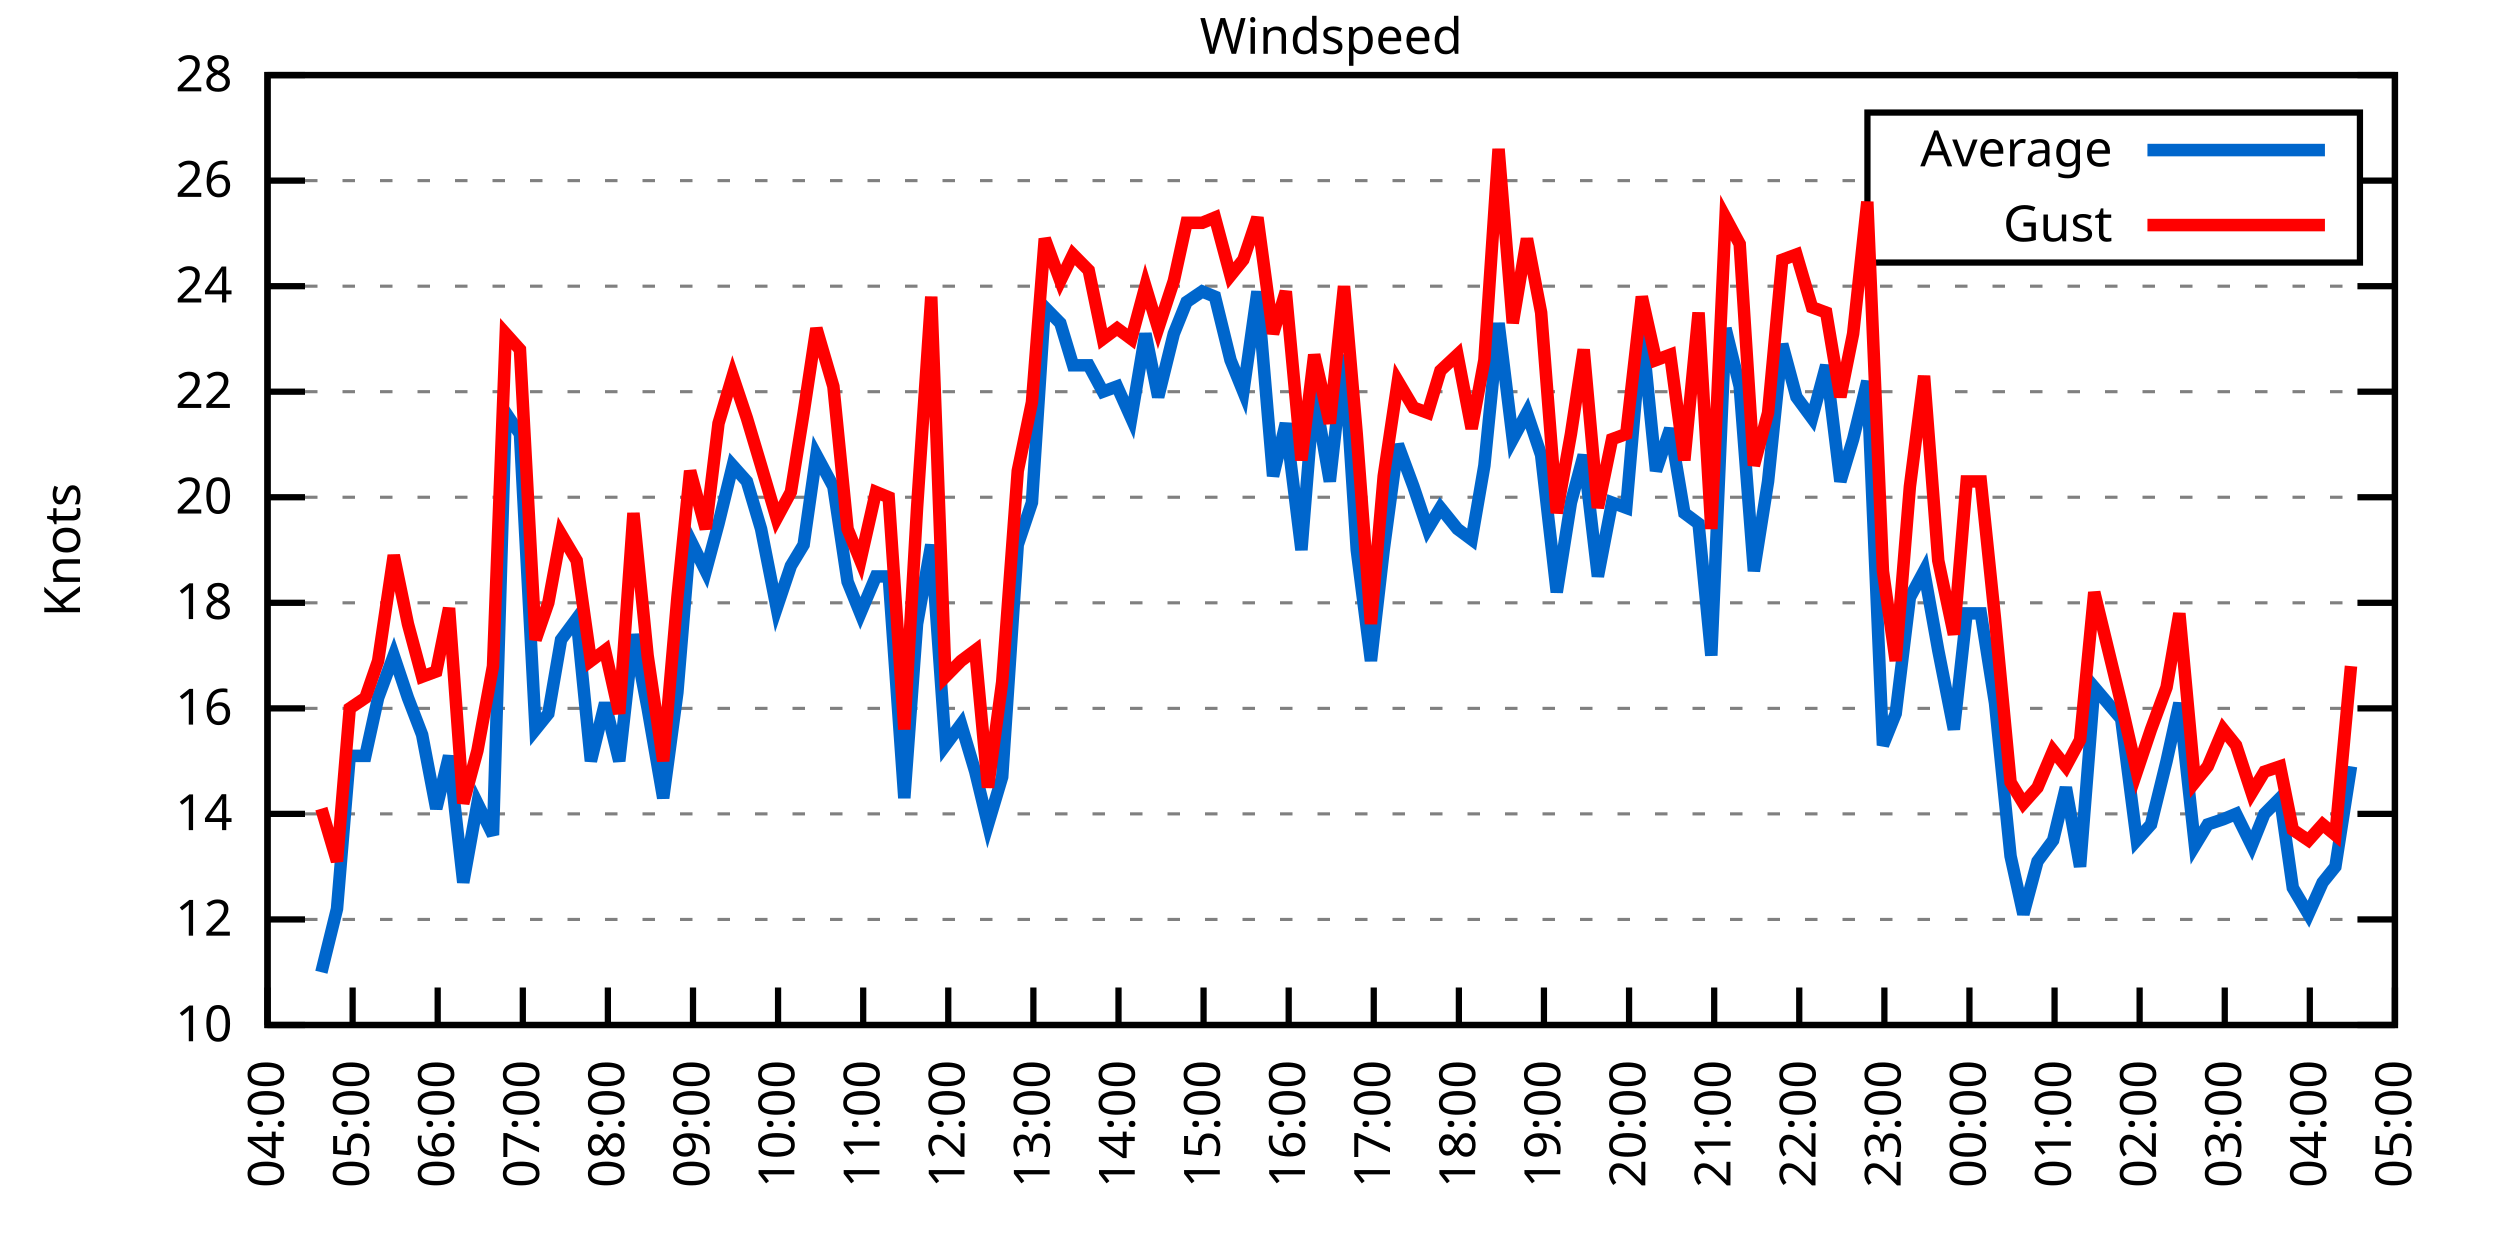
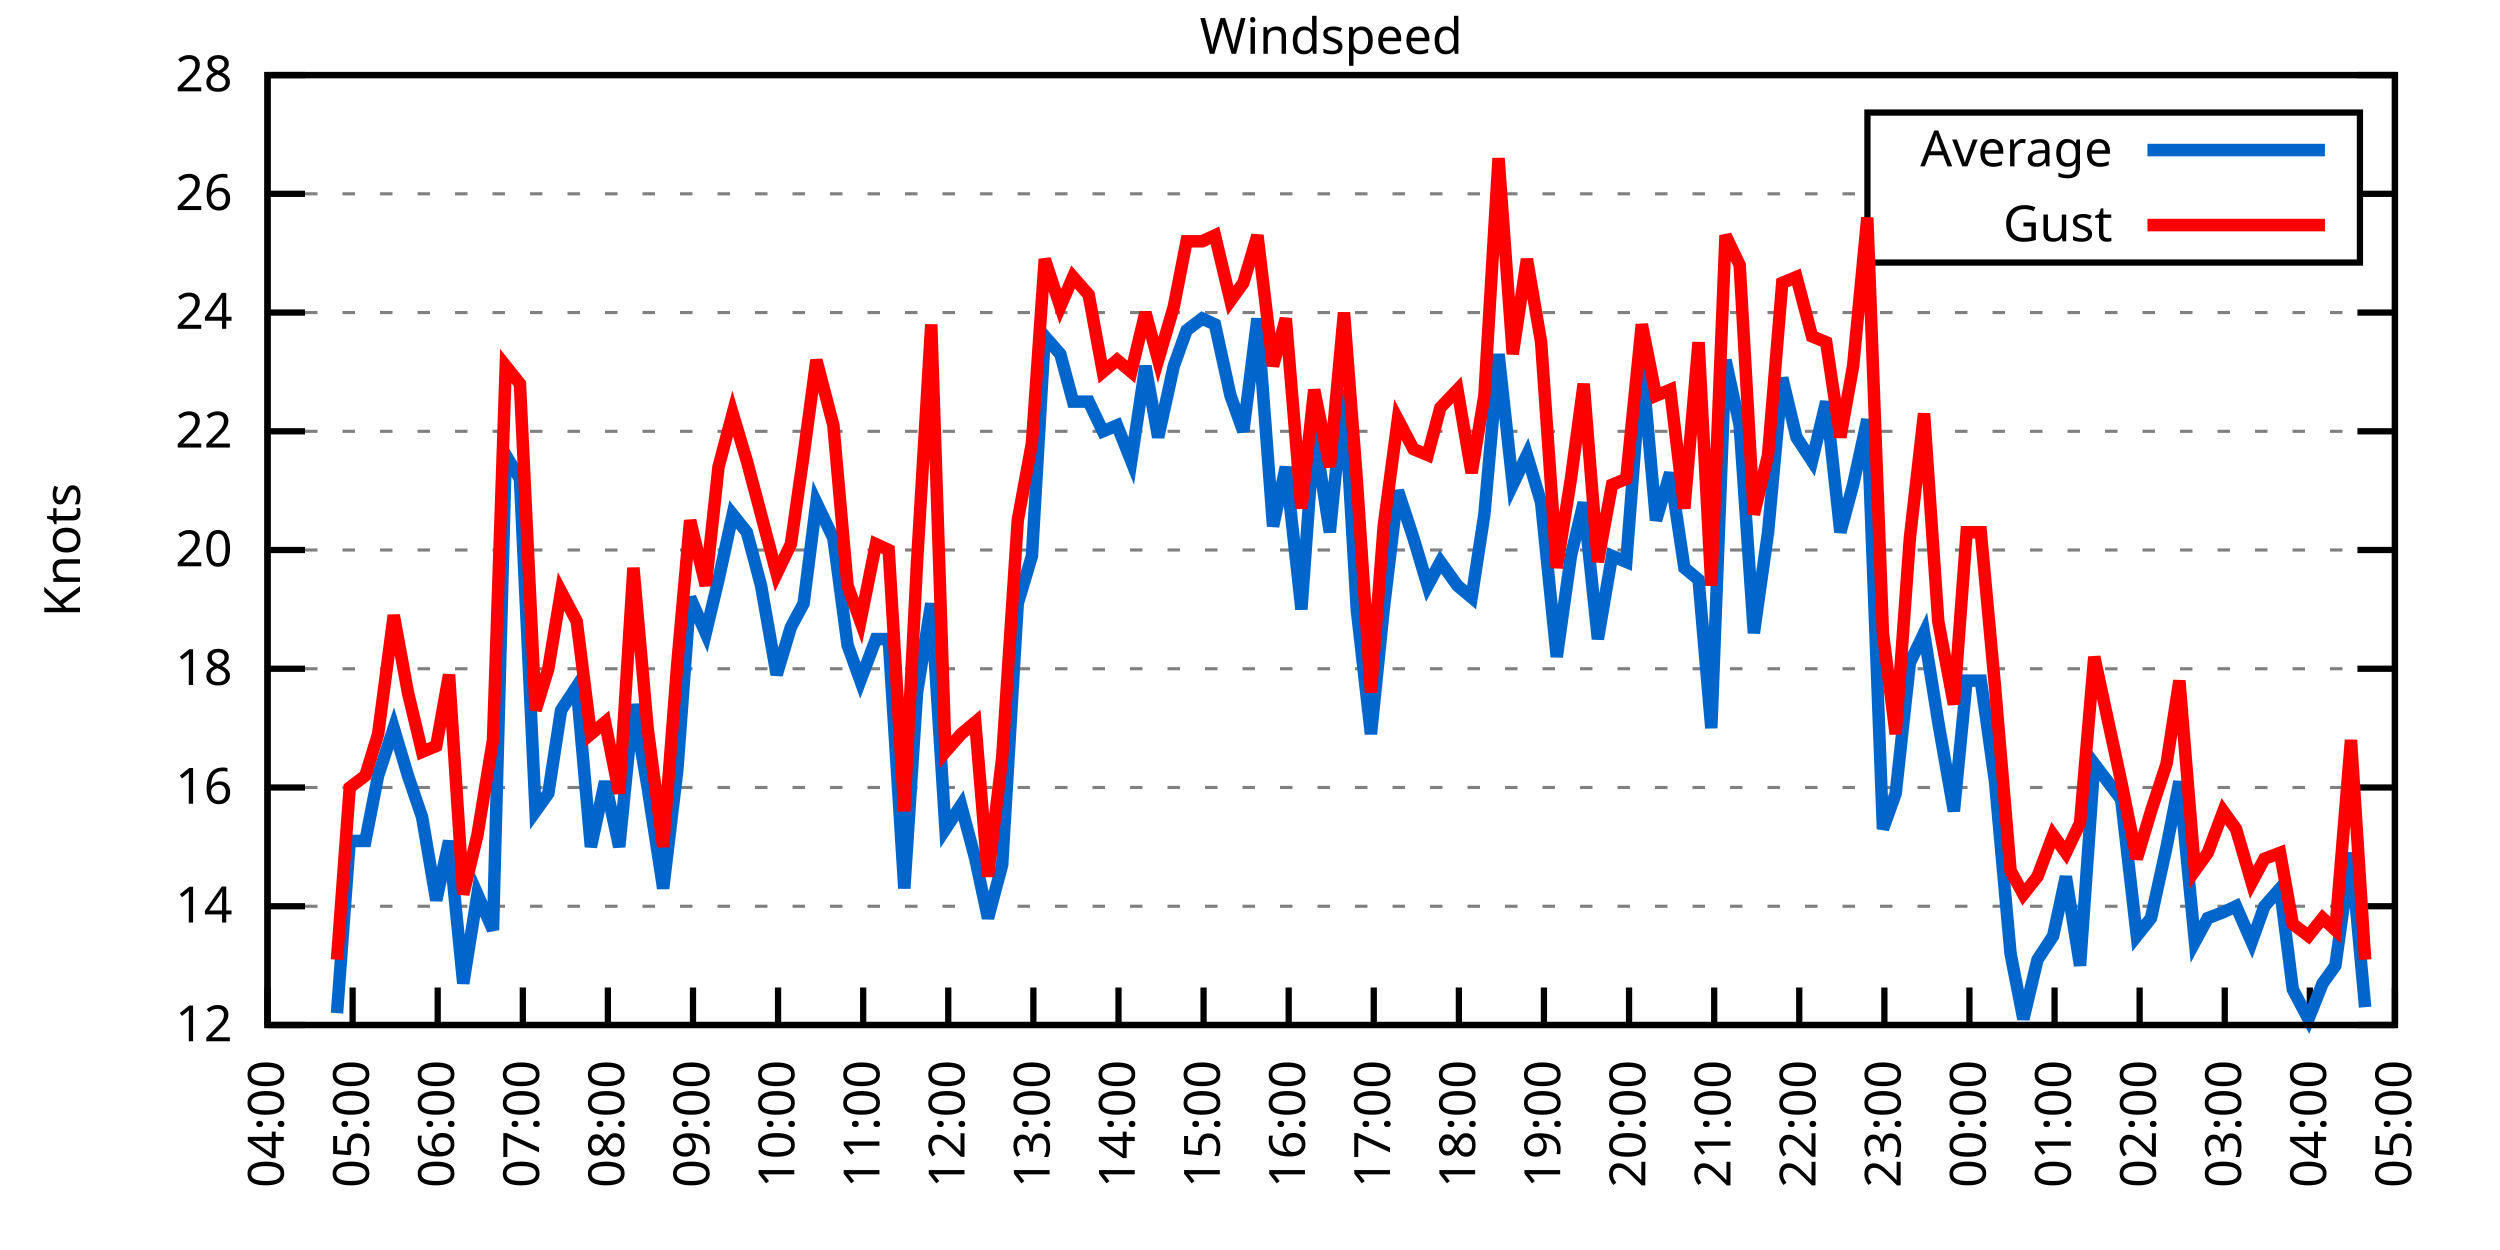
<svg xmlns="http://www.w3.org/2000/svg" xmlns:xlink="http://www.w3.org/1999/xlink" width="400" height="200" viewBox="0 0 400 200">
  <g id="gnuplot_canvas">
    <rect x="0" y="0" width="400" height="200" fill="none" />
    <defs>
      <circle id="gpDot" r="0.5" stroke-width="0.5" stroke="currentColor" />
      <path id="gpPt0" stroke-width="0.333" stroke="currentColor" d="M-1,0 h2 M0,-1 v2" />
      <path id="gpPt1" stroke-width="0.333" stroke="currentColor" d="M-1,-1 L1,1 M1,-1 L-1,1" />
      <path id="gpPt2" stroke-width="0.333" stroke="currentColor" d="M-1,0 L1,0 M0,-1 L0,1 M-1,-1 L1,1 M-1,1 L1,-1" />
      <rect id="gpPt3" stroke-width="0.333" stroke="currentColor" x="-1" y="-1" width="2" height="2" />
      <rect id="gpPt4" stroke-width="0.333" stroke="currentColor" fill="currentColor" x="-1" y="-1" width="2" height="2" />
      <circle id="gpPt5" stroke-width="0.333" stroke="currentColor" cx="0" cy="0" r="1" />
      <use xlink:href="#gpPt5" id="gpPt6" fill="currentColor" stroke="none" />
      <path id="gpPt7" stroke-width="0.333" stroke="currentColor" d="M0,-1.33 L-1.33,0.67 L1.33,0.67 z" />
      <use xlink:href="#gpPt7" id="gpPt8" fill="currentColor" stroke="none" />
      <use xlink:href="#gpPt7" id="gpPt9" stroke="currentColor" transform="rotate(180)" />
      <use xlink:href="#gpPt9" id="gpPt10" fill="currentColor" stroke="none" />
      <use xlink:href="#gpPt3" id="gpPt11" stroke="currentColor" transform="rotate(45)" />
      <use xlink:href="#gpPt11" id="gpPt12" fill="currentColor" stroke="none" />
      <path id="gpPt13" stroke-width="0.333" stroke="currentColor" d="M0,1.330 L1.265,0.411 L0.782,-1.067 L-0.782,-1.076 L-1.265,0.411 z" />
      <use xlink:href="#gpPt13" id="gpPt14" fill="currentColor" stroke="none" />
      <filter id="textbox" filterUnits="objectBoundingBox" x="0" y="0" height="1" width="1">
        <feFlood flood-color="white" flood-opacity="1" result="bgnd" />
        <feComposite in="SourceGraphic" in2="bgnd" operator="atop" />
      </filter>
      <filter id="greybox" filterUnits="objectBoundingBox" x="0" y="0" height="1" width="1">
        <feFlood flood-color="lightgrey" flood-opacity="1" result="grey" />
        <feComposite in="SourceGraphic" in2="grey" operator="atop" />
      </filter>
    </defs>
    <g fill="none" color="white" stroke="currentColor" stroke-width="1.00" stroke-linecap="butt" stroke-linejoin="miter">
</g>
    <g fill="none" color="black" stroke="currentColor" stroke-width="1.00" stroke-linecap="butt" stroke-linejoin="miter">
      <g stroke="none" shape-rendering="crispEdges">
        <polygon fill="rgb(255, 255, 255)" points="42.80,164.00 383.18,164.00 383.18,12.02 42.80,12.02 " />
      </g>
    </g>
    <g fill="none" color="black" stroke="currentColor" stroke-width="1.00" stroke-linecap="butt" stroke-linejoin="miter">
</g>
    <g fill="none" color="black" stroke="black" stroke-width="0.50" stroke-linecap="butt" stroke-linejoin="miter">
</g>
    <g fill="none" color="gray" stroke="currentColor" stroke-width="0.50" stroke-linecap="butt" stroke-linejoin="miter">
      <path stroke="gray" stroke-dasharray="2,4" class="gridline" d="M42.80,164.00 L383.19,164.00  " />
    </g>
    <g fill="none" color="gray" stroke="gray" stroke-width="1.00" stroke-linecap="butt" stroke-linejoin="miter">
</g>
    <g fill="none" color="black" stroke="currentColor" stroke-width="1.00" stroke-linecap="butt" stroke-linejoin="miter">
      <path stroke="black" d="M42.80,164.00 L48.80,164.00 M383.19,164.00 L377.19,164.00  " />
      <g transform="translate(37.20,166.60)" stroke="none" fill="black" font-family="Sans" font-size="8.00" text-anchor="end">
        <text>
-           <tspan font-family="Sans"> 10</tspan>
-         </text>
-       </g>
-     </g>
-     <g fill="none" color="black" stroke="currentColor" stroke-width="1.00" stroke-linecap="butt" stroke-linejoin="miter">
- </g>
-     <g fill="none" color="black" stroke="black" stroke-width="0.50" stroke-linecap="butt" stroke-linejoin="miter">
- </g>
-     <g fill="none" color="gray" stroke="currentColor" stroke-width="0.50" stroke-linecap="butt" stroke-linejoin="miter">
-       <path stroke="gray" stroke-dasharray="2,4" class="gridline" d="M42.80,147.11 L383.19,147.11  " />
-     </g>
-     <g fill="none" color="gray" stroke="gray" stroke-width="1.00" stroke-linecap="butt" stroke-linejoin="miter">
- </g>
-     <g fill="none" color="black" stroke="currentColor" stroke-width="1.00" stroke-linecap="butt" stroke-linejoin="miter">
-       <path stroke="black" d="M42.80,147.11 L48.80,147.11 M383.19,147.11 L377.19,147.11  " />
-       <g transform="translate(37.20,149.71)" stroke="none" fill="black" font-family="Sans" font-size="8.00" text-anchor="end">
-         <text>
          <tspan font-family="Sans"> 12</tspan>
        </text>
      </g>
    </g>
    <g fill="none" color="black" stroke="currentColor" stroke-width="1.00" stroke-linecap="butt" stroke-linejoin="miter">
</g>
    <g fill="none" color="black" stroke="black" stroke-width="0.50" stroke-linecap="butt" stroke-linejoin="miter">
</g>
    <g fill="none" color="gray" stroke="currentColor" stroke-width="0.50" stroke-linecap="butt" stroke-linejoin="miter">
-       <path stroke="gray" stroke-dasharray="2,4" class="gridline" d="M42.80,130.22 L383.19,130.22  " />
-     </g>
-     <g fill="none" color="gray" stroke="gray" stroke-width="1.00" stroke-linecap="butt" stroke-linejoin="miter">
- </g>
-     <g fill="none" color="black" stroke="currentColor" stroke-width="1.00" stroke-linecap="butt" stroke-linejoin="miter">
-       <path stroke="black" d="M42.80,130.22 L48.80,130.22 M383.19,130.22 L377.19,130.22  " />
-       <g transform="translate(37.20,132.82)" stroke="none" fill="black" font-family="Sans" font-size="8.00" text-anchor="end">
+       <path stroke="gray" stroke-dasharray="2,4" class="gridline" d="M42.80,145.00 L383.19,145.00  " />
+     </g>
+     <g fill="none" color="gray" stroke="gray" stroke-width="1.00" stroke-linecap="butt" stroke-linejoin="miter">
+ </g>
+     <g fill="none" color="black" stroke="currentColor" stroke-width="1.00" stroke-linecap="butt" stroke-linejoin="miter">
+       <path stroke="black" d="M42.80,145.00 L48.80,145.00 M383.19,145.00 L377.19,145.00  " />
+       <g transform="translate(37.20,147.60)" stroke="none" fill="black" font-family="Sans" font-size="8.00" text-anchor="end">
        <text>
          <tspan font-family="Sans"> 14</tspan>
        </text>
      </g>
    </g>
    <g fill="none" color="black" stroke="currentColor" stroke-width="1.00" stroke-linecap="butt" stroke-linejoin="miter">
</g>
    <g fill="none" color="black" stroke="black" stroke-width="0.50" stroke-linecap="butt" stroke-linejoin="miter">
</g>
    <g fill="none" color="gray" stroke="currentColor" stroke-width="0.50" stroke-linecap="butt" stroke-linejoin="miter">
-       <path stroke="gray" stroke-dasharray="2,4" class="gridline" d="M42.80,113.34 L383.19,113.34  " />
-     </g>
-     <g fill="none" color="gray" stroke="gray" stroke-width="1.00" stroke-linecap="butt" stroke-linejoin="miter">
- </g>
-     <g fill="none" color="black" stroke="currentColor" stroke-width="1.00" stroke-linecap="butt" stroke-linejoin="miter">
-       <path stroke="black" d="M42.80,113.34 L48.80,113.34 M383.19,113.34 L377.19,113.34  " />
-       <g transform="translate(37.20,115.94)" stroke="none" fill="black" font-family="Sans" font-size="8.00" text-anchor="end">
+       <path stroke="gray" stroke-dasharray="2,4" class="gridline" d="M42.80,126.00 L383.19,126.00  " />
+     </g>
+     <g fill="none" color="gray" stroke="gray" stroke-width="1.00" stroke-linecap="butt" stroke-linejoin="miter">
+ </g>
+     <g fill="none" color="black" stroke="currentColor" stroke-width="1.00" stroke-linecap="butt" stroke-linejoin="miter">
+       <path stroke="black" d="M42.80,126.00 L48.80,126.00 M383.19,126.00 L377.19,126.00  " />
+       <g transform="translate(37.20,128.60)" stroke="none" fill="black" font-family="Sans" font-size="8.00" text-anchor="end">
        <text>
          <tspan font-family="Sans"> 16</tspan>
        </text>
      </g>
    </g>
    <g fill="none" color="black" stroke="currentColor" stroke-width="1.00" stroke-linecap="butt" stroke-linejoin="miter">
</g>
    <g fill="none" color="black" stroke="black" stroke-width="0.50" stroke-linecap="butt" stroke-linejoin="miter">
</g>
    <g fill="none" color="gray" stroke="currentColor" stroke-width="0.50" stroke-linecap="butt" stroke-linejoin="miter">
-       <path stroke="gray" stroke-dasharray="2,4" class="gridline" d="M42.80,96.45 L383.19,96.45  " />
-     </g>
-     <g fill="none" color="gray" stroke="gray" stroke-width="1.00" stroke-linecap="butt" stroke-linejoin="miter">
- </g>
-     <g fill="none" color="black" stroke="currentColor" stroke-width="1.00" stroke-linecap="butt" stroke-linejoin="miter">
-       <path stroke="black" d="M42.80,96.45 L48.80,96.45 M383.19,96.45 L377.19,96.45  " />
-       <g transform="translate(37.20,99.05)" stroke="none" fill="black" font-family="Sans" font-size="8.00" text-anchor="end">
+       <path stroke="gray" stroke-dasharray="2,4" class="gridline" d="M42.80,107.00 L383.19,107.00  " />
+     </g>
+     <g fill="none" color="gray" stroke="gray" stroke-width="1.00" stroke-linecap="butt" stroke-linejoin="miter">
+ </g>
+     <g fill="none" color="black" stroke="currentColor" stroke-width="1.00" stroke-linecap="butt" stroke-linejoin="miter">
+       <path stroke="black" d="M42.80,107.00 L48.80,107.00 M383.19,107.00 L377.19,107.00  " />
+       <g transform="translate(37.20,109.60)" stroke="none" fill="black" font-family="Sans" font-size="8.00" text-anchor="end">
        <text>
          <tspan font-family="Sans"> 18</tspan>
        </text>
      </g>
    </g>
    <g fill="none" color="black" stroke="currentColor" stroke-width="1.00" stroke-linecap="butt" stroke-linejoin="miter">
</g>
    <g fill="none" color="black" stroke="black" stroke-width="0.50" stroke-linecap="butt" stroke-linejoin="miter">
</g>
    <g fill="none" color="gray" stroke="currentColor" stroke-width="0.50" stroke-linecap="butt" stroke-linejoin="miter">
-       <path stroke="gray" stroke-dasharray="2,4" class="gridline" d="M42.80,79.56 L383.19,79.56  " />
-     </g>
-     <g fill="none" color="gray" stroke="gray" stroke-width="1.00" stroke-linecap="butt" stroke-linejoin="miter">
- </g>
-     <g fill="none" color="black" stroke="currentColor" stroke-width="1.00" stroke-linecap="butt" stroke-linejoin="miter">
-       <path stroke="black" d="M42.80,79.56 L48.80,79.56 M383.19,79.56 L377.19,79.56  " />
-       <g transform="translate(37.20,82.16)" stroke="none" fill="black" font-family="Sans" font-size="8.00" text-anchor="end">
+       <path stroke="gray" stroke-dasharray="2,4" class="gridline" d="M42.80,88.00 L383.19,88.00  " />
+     </g>
+     <g fill="none" color="gray" stroke="gray" stroke-width="1.00" stroke-linecap="butt" stroke-linejoin="miter">
+ </g>
+     <g fill="none" color="black" stroke="currentColor" stroke-width="1.00" stroke-linecap="butt" stroke-linejoin="miter">
+       <path stroke="black" d="M42.80,88.00 L48.80,88.00 M383.19,88.00 L377.19,88.00  " />
+       <g transform="translate(37.20,90.60)" stroke="none" fill="black" font-family="Sans" font-size="8.00" text-anchor="end">
        <text>
          <tspan font-family="Sans"> 20</tspan>
        </text>
      </g>
    </g>
    <g fill="none" color="black" stroke="currentColor" stroke-width="1.00" stroke-linecap="butt" stroke-linejoin="miter">
</g>
    <g fill="none" color="black" stroke="black" stroke-width="0.50" stroke-linecap="butt" stroke-linejoin="miter">
</g>
    <g fill="none" color="gray" stroke="currentColor" stroke-width="0.50" stroke-linecap="butt" stroke-linejoin="miter">
-       <path stroke="gray" stroke-dasharray="2,4" class="gridline" d="M42.80,62.67 L383.19,62.67  " />
-     </g>
-     <g fill="none" color="gray" stroke="gray" stroke-width="1.00" stroke-linecap="butt" stroke-linejoin="miter">
- </g>
-     <g fill="none" color="black" stroke="currentColor" stroke-width="1.00" stroke-linecap="butt" stroke-linejoin="miter">
-       <path stroke="black" d="M42.80,62.67 L48.80,62.67 M383.19,62.67 L377.19,62.67  " />
-       <g transform="translate(37.20,65.27)" stroke="none" fill="black" font-family="Sans" font-size="8.00" text-anchor="end">
+       <path stroke="gray" stroke-dasharray="2,4" class="gridline" d="M42.80,69.01 L383.19,69.01  " />
+     </g>
+     <g fill="none" color="gray" stroke="gray" stroke-width="1.00" stroke-linecap="butt" stroke-linejoin="miter">
+ </g>
+     <g fill="none" color="black" stroke="currentColor" stroke-width="1.00" stroke-linecap="butt" stroke-linejoin="miter">
+       <path stroke="black" d="M42.80,69.01 L48.80,69.01 M383.19,69.01 L377.19,69.01  " />
+       <g transform="translate(37.20,71.61)" stroke="none" fill="black" font-family="Sans" font-size="8.00" text-anchor="end">
        <text>
          <tspan font-family="Sans"> 22</tspan>
        </text>
      </g>
    </g>
    <g fill="none" color="black" stroke="currentColor" stroke-width="1.00" stroke-linecap="butt" stroke-linejoin="miter">
</g>
    <g fill="none" color="black" stroke="black" stroke-width="0.50" stroke-linecap="butt" stroke-linejoin="miter">
</g>
    <g fill="none" color="gray" stroke="currentColor" stroke-width="0.50" stroke-linecap="butt" stroke-linejoin="miter">
-       <path stroke="gray" stroke-dasharray="2,4" class="gridline" d="M42.80,45.79 L383.19,45.79  " />
-     </g>
-     <g fill="none" color="gray" stroke="gray" stroke-width="1.00" stroke-linecap="butt" stroke-linejoin="miter">
- </g>
-     <g fill="none" color="black" stroke="currentColor" stroke-width="1.00" stroke-linecap="butt" stroke-linejoin="miter">
-       <path stroke="black" d="M42.80,45.79 L48.80,45.79 M383.19,45.79 L377.19,45.79  " />
-       <g transform="translate(37.20,48.39)" stroke="none" fill="black" font-family="Sans" font-size="8.00" text-anchor="end">
+       <path stroke="gray" stroke-dasharray="2,4" class="gridline" d="M42.80,50.01 L383.19,50.01  " />
+     </g>
+     <g fill="none" color="gray" stroke="gray" stroke-width="1.00" stroke-linecap="butt" stroke-linejoin="miter">
+ </g>
+     <g fill="none" color="black" stroke="currentColor" stroke-width="1.00" stroke-linecap="butt" stroke-linejoin="miter">
+       <path stroke="black" d="M42.80,50.01 L48.80,50.01 M383.19,50.01 L377.19,50.01  " />
+       <g transform="translate(37.20,52.61)" stroke="none" fill="black" font-family="Sans" font-size="8.00" text-anchor="end">
        <text>
          <tspan font-family="Sans"> 24</tspan>
        </text>
      </g>
    </g>
    <g fill="none" color="black" stroke="currentColor" stroke-width="1.00" stroke-linecap="butt" stroke-linejoin="miter">
</g>
    <g fill="none" color="black" stroke="black" stroke-width="0.50" stroke-linecap="butt" stroke-linejoin="miter">
</g>
    <g fill="none" color="gray" stroke="currentColor" stroke-width="0.50" stroke-linecap="butt" stroke-linejoin="miter">
-       <path stroke="gray" stroke-dasharray="2,4" class="gridline" d="M42.80,28.90 L298.79,28.90 M377.59,28.90 L383.19,28.90  " />
-     </g>
-     <g fill="none" color="gray" stroke="gray" stroke-width="1.00" stroke-linecap="butt" stroke-linejoin="miter">
- </g>
-     <g fill="none" color="black" stroke="currentColor" stroke-width="1.00" stroke-linecap="butt" stroke-linejoin="miter">
-       <path stroke="black" d="M42.80,28.90 L48.80,28.90 M383.19,28.90 L377.19,28.90  " />
-       <g transform="translate(37.20,31.50)" stroke="none" fill="black" font-family="Sans" font-size="8.00" text-anchor="end">
+       <path stroke="gray" stroke-dasharray="2,4" class="gridline" d="M42.80,31.01 L298.79,31.01 M377.59,31.01 L383.19,31.01  " />
+     </g>
+     <g fill="none" color="gray" stroke="gray" stroke-width="1.00" stroke-linecap="butt" stroke-linejoin="miter">
+ </g>
+     <g fill="none" color="black" stroke="currentColor" stroke-width="1.00" stroke-linecap="butt" stroke-linejoin="miter">
+       <path stroke="black" d="M42.80,31.01 L48.80,31.01 M383.19,31.01 L377.19,31.01  " />
+       <g transform="translate(37.20,33.61)" stroke="none" fill="black" font-family="Sans" font-size="8.00" text-anchor="end">
        <text>
          <tspan font-family="Sans"> 26</tspan>
        </text>
      </g>
    </g>
    <g fill="none" color="black" stroke="currentColor" stroke-width="1.00" stroke-linecap="butt" stroke-linejoin="miter">
</g>
    <g fill="none" color="black" stroke="black" stroke-width="0.50" stroke-linecap="butt" stroke-linejoin="miter">
</g>
    <g fill="none" color="gray" stroke="currentColor" stroke-width="0.50" stroke-linecap="butt" stroke-linejoin="miter">
      <path stroke="gray" stroke-dasharray="2,4" class="gridline" d="M42.80,12.01 L383.19,12.01  " />
    </g>
    <g fill="none" color="gray" stroke="gray" stroke-width="1.00" stroke-linecap="butt" stroke-linejoin="miter">
</g>
    <g fill="none" color="black" stroke="currentColor" stroke-width="1.00" stroke-linecap="butt" stroke-linejoin="miter">
      <path stroke="black" d="M42.80,12.01 L48.80,12.01 M383.19,12.01 L377.19,12.01  " />
      <g transform="translate(37.20,14.61)" stroke="none" fill="black" font-family="Sans" font-size="8.00" text-anchor="end">
        <text>
          <tspan font-family="Sans"> 28</tspan>
        </text>
      </g>
    </g>
    <g fill="none" color="black" stroke="currentColor" stroke-width="1.00" stroke-linecap="butt" stroke-linejoin="miter">
      <path stroke="black" d="M42.80,164.00 L42.80,158.00  " />
      <g transform="translate(45.40,169.60) rotate(270.00)" stroke="none" fill="black" font-family="Sans" font-size="8.00" text-anchor="end">
        <text>
          <tspan font-family="Sans">04:00</tspan>
        </text>
      </g>
    </g>
    <g fill="none" color="black" stroke="currentColor" stroke-width="1.00" stroke-linecap="butt" stroke-linejoin="miter">
      <path stroke="black" d="M56.42,164.00 L56.42,158.00  " />
      <g transform="translate(59.02,169.60) rotate(270.00)" stroke="none" fill="black" font-family="Sans" font-size="8.00" text-anchor="end">
        <text>
          <tspan font-family="Sans">05:00</tspan>
        </text>
      </g>
    </g>
    <g fill="none" color="black" stroke="currentColor" stroke-width="1.00" stroke-linecap="butt" stroke-linejoin="miter">
      <path stroke="black" d="M70.03,164.00 L70.03,158.00  " />
      <g transform="translate(72.63,169.60) rotate(270.00)" stroke="none" fill="black" font-family="Sans" font-size="8.00" text-anchor="end">
        <text>
          <tspan font-family="Sans">06:00</tspan>
        </text>
      </g>
    </g>
    <g fill="none" color="black" stroke="currentColor" stroke-width="1.00" stroke-linecap="butt" stroke-linejoin="miter">
      <path stroke="black" d="M83.65,164.00 L83.65,158.00  " />
      <g transform="translate(86.25,169.60) rotate(270.00)" stroke="none" fill="black" font-family="Sans" font-size="8.00" text-anchor="end">
        <text>
          <tspan font-family="Sans">07:00</tspan>
        </text>
      </g>
    </g>
    <g fill="none" color="black" stroke="currentColor" stroke-width="1.00" stroke-linecap="butt" stroke-linejoin="miter">
      <path stroke="black" d="M97.26,164.00 L97.26,158.00  " />
      <g transform="translate(99.86,169.60) rotate(270.00)" stroke="none" fill="black" font-family="Sans" font-size="8.00" text-anchor="end">
        <text>
          <tspan font-family="Sans">08:00</tspan>
        </text>
      </g>
    </g>
    <g fill="none" color="black" stroke="currentColor" stroke-width="1.00" stroke-linecap="butt" stroke-linejoin="miter">
      <path stroke="black" d="M110.88,164.00 L110.88,158.00  " />
      <g transform="translate(113.48,169.60) rotate(270.00)" stroke="none" fill="black" font-family="Sans" font-size="8.00" text-anchor="end">
        <text>
          <tspan font-family="Sans">09:00</tspan>
        </text>
      </g>
    </g>
    <g fill="none" color="black" stroke="currentColor" stroke-width="1.00" stroke-linecap="butt" stroke-linejoin="miter">
      <path stroke="black" d="M124.49,164.00 L124.49,158.00  " />
      <g transform="translate(127.09,169.60) rotate(270.00)" stroke="none" fill="black" font-family="Sans" font-size="8.00" text-anchor="end">
        <text>
          <tspan font-family="Sans">10:00</tspan>
        </text>
      </g>
    </g>
    <g fill="none" color="black" stroke="currentColor" stroke-width="1.00" stroke-linecap="butt" stroke-linejoin="miter">
      <path stroke="black" d="M138.11,164.00 L138.11,158.00  " />
      <g transform="translate(140.71,169.60) rotate(270.00)" stroke="none" fill="black" font-family="Sans" font-size="8.00" text-anchor="end">
        <text>
          <tspan font-family="Sans">11:00</tspan>
        </text>
      </g>
    </g>
    <g fill="none" color="black" stroke="currentColor" stroke-width="1.00" stroke-linecap="butt" stroke-linejoin="miter">
      <path stroke="black" d="M151.72,164.00 L151.72,158.00  " />
      <g transform="translate(154.32,169.60) rotate(270.00)" stroke="none" fill="black" font-family="Sans" font-size="8.00" text-anchor="end">
        <text>
          <tspan font-family="Sans">12:00</tspan>
        </text>
      </g>
    </g>
    <g fill="none" color="black" stroke="currentColor" stroke-width="1.00" stroke-linecap="butt" stroke-linejoin="miter">
      <path stroke="black" d="M165.34,164.00 L165.34,158.00  " />
      <g transform="translate(167.94,169.60) rotate(270.00)" stroke="none" fill="black" font-family="Sans" font-size="8.00" text-anchor="end">
        <text>
          <tspan font-family="Sans">13:00</tspan>
        </text>
      </g>
    </g>
    <g fill="none" color="black" stroke="currentColor" stroke-width="1.00" stroke-linecap="butt" stroke-linejoin="miter">
      <path stroke="black" d="M178.96,164.00 L178.96,158.00  " />
      <g transform="translate(181.56,169.60) rotate(270.00)" stroke="none" fill="black" font-family="Sans" font-size="8.00" text-anchor="end">
        <text>
          <tspan font-family="Sans">14:00</tspan>
        </text>
      </g>
    </g>
    <g fill="none" color="black" stroke="currentColor" stroke-width="1.00" stroke-linecap="butt" stroke-linejoin="miter">
      <path stroke="black" d="M192.57,164.00 L192.57,158.00  " />
      <g transform="translate(195.17,169.60) rotate(270.00)" stroke="none" fill="black" font-family="Sans" font-size="8.00" text-anchor="end">
        <text>
          <tspan font-family="Sans">15:00</tspan>
        </text>
      </g>
    </g>
    <g fill="none" color="black" stroke="currentColor" stroke-width="1.00" stroke-linecap="butt" stroke-linejoin="miter">
      <path stroke="black" d="M206.19,164.00 L206.19,158.00  " />
      <g transform="translate(208.79,169.60) rotate(270.00)" stroke="none" fill="black" font-family="Sans" font-size="8.00" text-anchor="end">
        <text>
          <tspan font-family="Sans">16:00</tspan>
        </text>
      </g>
    </g>
    <g fill="none" color="black" stroke="currentColor" stroke-width="1.00" stroke-linecap="butt" stroke-linejoin="miter">
      <path stroke="black" d="M219.80,164.00 L219.80,158.00  " />
      <g transform="translate(222.40,169.60) rotate(270.00)" stroke="none" fill="black" font-family="Sans" font-size="8.00" text-anchor="end">
        <text>
          <tspan font-family="Sans">17:00</tspan>
        </text>
      </g>
    </g>
    <g fill="none" color="black" stroke="currentColor" stroke-width="1.00" stroke-linecap="butt" stroke-linejoin="miter">
      <path stroke="black" d="M233.42,164.00 L233.42,158.00  " />
      <g transform="translate(236.02,169.60) rotate(270.00)" stroke="none" fill="black" font-family="Sans" font-size="8.00" text-anchor="end">
        <text>
          <tspan font-family="Sans">18:00</tspan>
        </text>
      </g>
    </g>
    <g fill="none" color="black" stroke="currentColor" stroke-width="1.00" stroke-linecap="butt" stroke-linejoin="miter">
      <path stroke="black" d="M247.03,164.00 L247.03,158.00  " />
      <g transform="translate(249.63,169.60) rotate(270.00)" stroke="none" fill="black" font-family="Sans" font-size="8.00" text-anchor="end">
        <text>
          <tspan font-family="Sans">19:00</tspan>
        </text>
      </g>
    </g>
    <g fill="none" color="black" stroke="currentColor" stroke-width="1.00" stroke-linecap="butt" stroke-linejoin="miter">
      <path stroke="black" d="M260.65,164.00 L260.65,158.00  " />
      <g transform="translate(263.25,169.60) rotate(270.00)" stroke="none" fill="black" font-family="Sans" font-size="8.00" text-anchor="end">
        <text>
          <tspan font-family="Sans">20:00</tspan>
        </text>
      </g>
    </g>
    <g fill="none" color="black" stroke="currentColor" stroke-width="1.00" stroke-linecap="butt" stroke-linejoin="miter">
      <path stroke="black" d="M274.27,164.00 L274.27,158.00  " />
      <g transform="translate(276.87,169.60) rotate(270.00)" stroke="none" fill="black" font-family="Sans" font-size="8.00" text-anchor="end">
        <text>
          <tspan font-family="Sans">21:00</tspan>
        </text>
      </g>
    </g>
    <g fill="none" color="black" stroke="currentColor" stroke-width="1.00" stroke-linecap="butt" stroke-linejoin="miter">
      <path stroke="black" d="M287.88,164.00 L287.88,158.00  " />
      <g transform="translate(290.48,169.60) rotate(270.00)" stroke="none" fill="black" font-family="Sans" font-size="8.00" text-anchor="end">
        <text>
          <tspan font-family="Sans">22:00</tspan>
        </text>
      </g>
    </g>
    <g fill="none" color="black" stroke="currentColor" stroke-width="1.00" stroke-linecap="butt" stroke-linejoin="miter">
      <path stroke="black" d="M301.50,164.00 L301.50,158.00  " />
      <g transform="translate(304.10,169.60) rotate(270.00)" stroke="none" fill="black" font-family="Sans" font-size="8.00" text-anchor="end">
        <text>
          <tspan font-family="Sans">23:00</tspan>
        </text>
      </g>
    </g>
    <g fill="none" color="black" stroke="currentColor" stroke-width="1.00" stroke-linecap="butt" stroke-linejoin="miter">
      <path stroke="black" d="M315.11,164.00 L315.11,158.00  " />
      <g transform="translate(317.71,169.60) rotate(270.00)" stroke="none" fill="black" font-family="Sans" font-size="8.00" text-anchor="end">
        <text>
          <tspan font-family="Sans">00:00</tspan>
        </text>
      </g>
    </g>
    <g fill="none" color="black" stroke="currentColor" stroke-width="1.00" stroke-linecap="butt" stroke-linejoin="miter">
      <path stroke="black" d="M328.73,164.00 L328.73,158.00  " />
      <g transform="translate(331.33,169.60) rotate(270.00)" stroke="none" fill="black" font-family="Sans" font-size="8.00" text-anchor="end">
        <text>
          <tspan font-family="Sans">01:00</tspan>
        </text>
      </g>
    </g>
    <g fill="none" color="black" stroke="currentColor" stroke-width="1.00" stroke-linecap="butt" stroke-linejoin="miter">
      <path stroke="black" d="M342.34,164.00 L342.34,158.00  " />
      <g transform="translate(344.94,169.60) rotate(270.00)" stroke="none" fill="black" font-family="Sans" font-size="8.00" text-anchor="end">
        <text>
          <tspan font-family="Sans">02:00</tspan>
        </text>
      </g>
    </g>
    <g fill="none" color="black" stroke="currentColor" stroke-width="1.00" stroke-linecap="butt" stroke-linejoin="miter">
      <path stroke="black" d="M355.96,164.00 L355.96,158.00  " />
      <g transform="translate(358.56,169.60) rotate(270.00)" stroke="none" fill="black" font-family="Sans" font-size="8.00" text-anchor="end">
        <text>
          <tspan font-family="Sans">03:00</tspan>
        </text>
      </g>
    </g>
    <g fill="none" color="black" stroke="currentColor" stroke-width="1.00" stroke-linecap="butt" stroke-linejoin="miter">
      <path stroke="black" d="M369.57,164.00 L369.57,158.00  " />
      <g transform="translate(372.17,169.60) rotate(270.00)" stroke="none" fill="black" font-family="Sans" font-size="8.00" text-anchor="end">
        <text>
          <tspan font-family="Sans">04:00</tspan>
        </text>
      </g>
    </g>
    <g fill="none" color="black" stroke="currentColor" stroke-width="1.00" stroke-linecap="butt" stroke-linejoin="miter">
      <path stroke="black" d="M383.19,164.00 L383.19,158.00  " />
      <g transform="translate(385.79,169.60) rotate(270.00)" stroke="none" fill="black" font-family="Sans" font-size="8.00" text-anchor="end">
        <text>
          <tspan font-family="Sans">05:00</tspan>
        </text>
      </g>
    </g>
    <g fill="none" color="black" stroke="currentColor" stroke-width="1.00" stroke-linecap="butt" stroke-linejoin="miter">
</g>
    <g fill="none" color="black" stroke="currentColor" stroke-width="1.00" stroke-linecap="butt" stroke-linejoin="miter">
      <path stroke="black" d="M42.80,12.01 L42.80,164.00 L383.19,164.00 L383.19,12.01 L42.80,12.01 Z  " />
    </g>
    <g fill="none" color="black" stroke="currentColor" stroke-width="1.00" stroke-linecap="butt" stroke-linejoin="miter">
</g>
    <g fill="none" color="black" stroke="currentColor" stroke-width="1.00" stroke-linecap="butt" stroke-linejoin="miter">
      <path stroke="black" d="M298.79,42.01 L298.79,18.01 L377.59,18.01 L377.59,42.01 L298.79,42.01 Z  " />
    </g>
    <g id="Windspeed_plot_1">
      <g fill="none" color="white" stroke="black" stroke-width="2.00" stroke-linecap="butt" stroke-linejoin="miter">
</g>
      <g fill="none" color="black" stroke="currentColor" stroke-width="2.00" stroke-linecap="butt" stroke-linejoin="miter">
        <g transform="translate(337.99,26.61)" stroke="none" fill="black" font-family="Sans" font-size="8.00" text-anchor="end">
          <text>
            <tspan font-family="Sans">Average</tspan>
          </text>
        </g>
      </g>
      <g fill="none" color="black" stroke="currentColor" stroke-width="2.00" stroke-linecap="butt" stroke-linejoin="miter">
-         <path stroke="rgb(  0, 102, 204)" d="M343.59,24.01 L371.99,24.01 M51.42,155.56 L53.92,145.42 L55.96,120.94 L58.46,120.94 L60.50,111.65 L63.00,104.89   L65.27,111.65 L67.54,117.56 L69.80,129.38 L71.85,120.94 L74.12,141.20 L76.39,128.54 L78.88,133.60 L80.92,66.05   L83.19,69.43 L85.69,116.71 L87.73,114.18 L89.77,102.36 L92.27,98.98 L94.54,121.78 L96.81,112.49 L99.08,121.78   L101.35,101.52 L103.62,113.34 L106.11,127.69 L108.38,110.80 L110.42,86.32 L112.92,91.38 L114.96,83.78 L117.23,74.49   L119.50,77.03 L121.77,84.63 L124.27,97.29 L126.54,90.54 L128.58,87.16 L130.62,72.81 L133.34,77.87 L135.61,93.07   L137.66,98.14 L140.15,92.23 L142.19,92.23 L144.69,127.69 L146.73,99.83 L149.00,87.16 L151.27,119.25 L153.77,115.87   L156.04,123.47 L158.08,131.91 L160.35,124.31 L162.84,87.16 L165.11,80.41 L167.16,49.16 L169.65,51.70 L171.69,58.45   L174.19,58.45 L176.46,62.67 L178.73,61.83 L181.00,66.90 L183.27,53.39 L185.31,63.52 L187.81,53.39 L189.85,48.32   L192.34,46.63 L194.39,47.47 L196.88,57.61 L198.93,62.67 L201.19,46.63 L203.69,76.18 L205.73,67.74 L208.23,88.00   L210.27,62.67 L212.77,77.03 L215.04,56.76 L217.08,88.00 L219.35,105.74 L221.39,88.00 L223.66,71.12 L226.16,77.87   L228.43,84.63 L230.47,81.25 L233.19,84.63 L235.46,86.32 L237.50,74.49 L239.77,51.70 L242.04,70.27 L244.31,66.05   L246.58,72.81 L249.08,94.76 L251.35,80.41 L253.39,72.81 L255.66,92.23 L257.93,80.41 L260.20,81.25 L262.69,52.54   L264.96,75.34 L267.23,68.58 L269.50,82.09 L271.77,83.78 L273.81,104.89 L276.08,52.54 L278.35,61.83 L280.62,91.38   L282.89,77.03 L285.16,55.07 L287.43,63.52 L289.92,66.90 L292.19,58.45 L294.46,77.03 L296.50,70.27 L298.77,60.98   L301.27,119.25 L303.31,114.18 L305.58,95.60 L307.85,91.38 L310.12,104.05 L312.62,116.71 L314.66,98.14 L316.93,98.14   L319.20,112.49 L321.69,136.98 L323.74,146.27 L326.00,137.82 L328.50,134.45 L330.54,126.00 L332.81,138.67 L335.08,109.96   L339.39,115.03 L341.89,134.45 L344.16,131.91 L346.65,121.78 L348.70,112.49 L351.19,135.29 L353.24,131.91 L355.73,131.07   L357.77,130.22 L360.27,135.29 L362.31,130.22 L364.81,127.69 L366.85,142.05 L369.35,146.27 L371.62,141.20 L373.66,138.67   L376.16,122.62  " />
+         <path stroke="rgb(  0, 102, 204)" d="M343.59,24.01 L371.99,24.01 M53.92,162.10 L55.96,134.55 L58.46,134.55 L60.50,124.10 L63.00,116.50 L65.27,124.10   L67.54,130.75 L69.80,144.05 L71.85,134.55 L74.12,157.35 L76.39,143.10 L78.88,148.80 L80.92,72.81 L83.19,76.61   L85.69,129.80 L87.73,126.95 L89.77,113.65 L92.27,109.85 L94.54,135.50 L96.81,125.05 L99.08,135.50 L101.35,112.70   L103.62,126.00 L106.11,142.15 L108.38,123.15 L110.42,95.60 L112.92,101.30 L114.96,92.75 L117.23,82.31 L119.50,85.16   L121.77,93.70 L124.27,107.95 L126.54,100.35 L128.58,96.55 L130.62,80.41 L133.34,86.11 L135.61,103.20 L137.66,108.90   L140.15,102.25 L142.19,102.25 L144.69,142.15 L146.73,110.80 L149.00,96.55 L151.27,132.65 L153.77,128.85 L156.04,137.40   L158.08,146.90 L160.35,138.35 L162.84,96.55 L165.11,88.95 L167.16,53.81 L169.65,56.66 L171.69,64.26 L174.19,64.26   L176.46,69.01 L178.73,68.06 L181.00,73.76 L183.27,58.56 L185.31,69.96 L187.81,58.56 L189.85,52.86 L192.34,50.96   L194.39,51.91 L196.88,63.31 L198.93,69.01 L201.19,50.96 L203.69,84.21 L205.73,74.71 L208.23,97.50 L210.27,69.01   L212.77,85.16 L215.04,62.36 L217.08,97.50 L219.35,117.45 L221.39,97.50 L223.66,78.51 L226.16,86.11 L228.43,93.70   L230.47,89.90 L233.19,93.70 L235.46,95.60 L237.50,82.31 L239.77,56.66 L242.04,77.56 L244.31,72.81 L246.58,80.41   L249.08,105.10 L251.35,88.95 L253.39,80.41 L255.66,102.25 L257.93,88.95 L260.20,89.90 L262.69,57.61 L264.96,83.26   L267.23,75.66 L269.50,90.85 L271.77,92.75 L273.81,116.50 L276.08,57.61 L278.35,68.06 L280.62,101.30 L282.89,85.16   L285.16,60.46 L287.43,69.96 L289.92,73.76 L292.19,64.26 L294.46,85.16 L296.50,77.56 L298.77,67.11 L301.27,132.65   L303.31,126.95 L305.58,106.05 L307.85,101.30 L310.12,115.55 L312.62,129.80 L314.66,108.90 L316.93,108.90 L319.20,125.05   L321.69,152.60 L323.74,163.05 L326.00,153.55 L328.50,149.75 L330.54,140.25 L332.81,154.50 L335.08,122.20 L339.39,127.90   L341.89,149.75 L344.16,146.90 L346.65,135.50 L348.70,125.05 L351.19,150.70 L353.24,146.90 L355.73,145.95 L357.77,145.00   L360.27,150.70 L362.31,145.00 L364.81,142.15 L366.85,158.30 L369.35,163.05 L371.62,157.35 L373.66,154.50 L376.16,136.45   L378.42,161.15  " />
      </g>
    </g>
    <g id="Windspeed_plot_2">
      <g fill="none" color="black" stroke="currentColor" stroke-width="2.00" stroke-linecap="butt" stroke-linejoin="miter">
        <g transform="translate(337.99,38.61)" stroke="none" fill="black" font-family="Sans" font-size="8.00" text-anchor="end">
          <text>
            <tspan font-family="Sans">Gust</tspan>
          </text>
        </g>
      </g>
      <g fill="none" color="black" stroke="currentColor" stroke-width="2.00" stroke-linecap="butt" stroke-linejoin="miter">
-         <path stroke="rgb(255,   0,   0)" d="M343.59,36.01 L371.99,36.01 M51.42,129.38 L53.92,137.82 L55.96,113.34 L58.46,111.65 L60.50,105.74 L63.00,88.85   L65.27,99.83 L67.54,108.27 L69.80,107.43 L71.85,97.29 L74.12,128.54 L76.39,120.09 L78.88,106.58 L80.92,53.39   L83.19,55.92 L85.69,102.36 L87.73,96.45 L89.77,85.47 L92.27,89.69 L94.54,105.74 L96.81,104.05 L99.08,114.18   L101.35,82.09 L103.62,104.89 L106.11,121.78 L108.38,95.60 L110.42,75.34 L112.92,84.63 L114.96,67.74 L117.23,60.14   L119.50,66.90 L121.77,74.49 L124.27,82.94 L126.54,78.72 L128.58,66.05 L130.62,52.54 L133.34,61.83 L135.61,84.63   L137.66,89.69 L140.15,78.72 L142.19,79.56 L144.69,116.71 L146.73,81.25 L149.00,47.47 L151.27,108.27 L153.77,105.74   L156.04,104.05 L158.08,126.00 L160.35,109.11 L162.84,75.34 L165.11,64.36 L167.16,38.19 L169.65,44.94 L171.69,40.72   L174.19,43.25 L176.46,54.23 L178.73,52.54 L181.00,54.23 L183.27,45.79 L185.31,52.54 L187.81,44.94 L189.85,35.65   L192.34,35.65 L194.39,34.81 L196.88,44.10 L198.93,41.56 L201.19,34.81 L203.69,53.39 L205.73,46.63 L208.23,73.65   L210.27,56.76 L212.77,67.74 L215.04,45.79 L217.08,69.43 L219.35,99.83 L221.39,76.18 L223.66,60.98 L226.16,65.21   L228.43,66.05 L230.47,59.30 L233.19,56.76 L235.46,68.58 L237.50,57.61 L239.77,23.83 L242.04,51.70 L244.31,38.19   L246.58,50.01 L249.08,82.09 L251.35,69.43 L253.39,55.92 L255.66,81.25 L257.93,70.27 L260.20,69.43 L262.69,47.47   L264.96,57.61 L267.23,56.76 L269.50,73.65 L271.77,50.01 L273.81,84.63 L276.08,34.81 L278.35,39.03 L280.62,74.49   L282.89,66.05 L285.16,41.56 L287.43,40.72 L289.92,49.16 L292.19,50.01 L294.46,63.52 L296.50,53.39 L298.77,32.28   L301.27,91.38 L303.31,105.74 L305.58,77.87 L307.85,60.14 L310.12,89.69 L312.62,101.52 L314.66,77.03 L316.93,77.03   L319.20,98.98 L321.69,125.16 L323.74,128.54 L326.00,126.00 L328.50,120.09 L330.54,122.62 L332.81,118.40 L335.08,94.76   L339.39,112.49 L341.89,123.47 L344.16,116.71 L346.65,109.96 L348.70,98.14 L351.19,125.16 L353.24,122.62 L355.73,116.71   L357.77,119.25 L360.27,126.85 L362.31,123.47 L364.81,122.62 L366.85,132.76 L369.35,134.45 L371.62,131.91 L373.66,133.60   L376.16,106.58  " />
+         <path stroke="rgb(255,   0,   0)" d="M343.59,36.01 L371.99,36.01 M53.92,153.55 L55.96,126.00 L58.46,124.10 L60.50,117.45 L63.00,98.45 L65.27,110.80   L67.54,120.30 L69.80,119.35 L71.85,107.95 L74.12,143.10 L76.39,133.60 L78.88,118.40 L80.92,58.56 L83.19,61.41   L85.69,113.65 L87.73,107.00 L89.77,94.65 L92.27,99.40 L94.54,117.45 L96.81,115.55 L99.08,126.95 L101.35,90.85   L103.62,116.50 L106.11,135.50 L108.38,106.05 L110.42,83.26 L112.92,93.70 L114.96,74.71 L117.23,66.16 L119.50,73.76   L121.77,82.31 L124.27,91.80 L126.54,87.06 L128.58,72.81 L130.62,57.61 L133.34,68.06 L135.61,93.70 L137.66,99.40   L140.15,87.06 L142.19,88.00 L144.69,129.80 L146.73,89.90 L149.00,51.91 L151.27,120.30 L153.77,117.45 L156.04,115.55   L158.08,140.25 L160.35,121.25 L162.84,83.26 L165.11,70.91 L167.16,41.46 L169.65,49.06 L171.69,44.31 L174.19,47.16   L176.46,59.51 L178.73,57.61 L181.00,59.51 L183.27,50.01 L185.31,57.61 L187.81,49.06 L189.85,38.61 L192.34,38.61   L194.39,37.66 L196.88,48.11 L198.93,45.26 L201.19,37.66 L203.69,58.56 L205.73,50.96 L208.23,81.36 L210.27,62.36   L212.77,74.71 L215.04,50.01 L217.08,76.61 L219.35,110.80 L221.39,84.21 L223.66,67.11 L226.16,71.86 L228.43,72.81   L230.47,65.21 L233.19,62.36 L235.46,75.66 L237.50,63.31 L239.77,25.31 L242.04,56.66 L244.31,41.46 L246.58,54.76   L249.08,90.85 L251.35,76.61 L253.39,61.41 L255.66,89.90 L257.93,77.56 L260.20,76.61 L262.69,51.91 L264.96,63.31   L267.23,62.36 L269.50,81.36 L271.77,54.76 L273.81,93.70 L276.08,37.66 L278.35,42.41 L280.62,82.31 L282.89,72.81   L285.16,45.26 L287.43,44.31 L289.92,53.81 L292.19,54.76 L294.46,69.96 L296.50,58.56 L298.77,34.81 L301.27,101.30   L303.31,117.45 L305.58,86.11 L307.85,66.16 L310.12,99.40 L312.62,112.70 L314.66,85.16 L316.93,85.16 L319.20,109.85   L321.69,139.30 L323.74,143.10 L326.00,140.25 L328.50,133.60 L330.54,136.45 L332.81,131.70 L335.08,105.10 L339.39,125.05   L341.89,137.40 L344.16,129.80 L346.65,122.20 L348.70,108.90 L351.19,139.30 L353.24,136.45 L355.73,129.80 L357.77,132.65   L360.27,141.20 L362.31,137.40 L364.81,136.45 L366.85,147.85 L369.35,149.75 L371.62,146.90 L373.66,148.80 L376.16,118.40   L378.42,153.55  " />
      </g>
    </g>
    <g fill="none" color="black" stroke="currentColor" stroke-width="2.00" stroke-linecap="butt" stroke-linejoin="miter">
</g>
    <g fill="none" color="black" stroke="black" stroke-width="1.00" stroke-linecap="butt" stroke-linejoin="miter">
</g>
    <g fill="none" color="black" stroke="currentColor" stroke-width="1.00" stroke-linecap="butt" stroke-linejoin="miter">
      <path stroke="black" d="M42.80,12.01 L42.80,164.00 L383.19,164.00 L383.19,12.01 L42.80,12.01 Z  " />
      <g transform="translate(12.80,88.01) rotate(270.00)" stroke="none" fill="black" font-family="Sans" font-size="8.00" text-anchor="middle">
        <text>
          <tspan font-family="Sans">Knots</tspan>
        </text>
      </g>
    </g>
    <g fill="none" color="black" stroke="currentColor" stroke-width="1.00" stroke-linecap="butt" stroke-linejoin="miter">
</g>
    <g fill="none" color="black" stroke="currentColor" stroke-width="1.00" stroke-linecap="butt" stroke-linejoin="miter">
      <g transform="translate(212.99,8.61)" stroke="none" fill="black" font-family="Sans" font-size="8.00" text-anchor="middle">
        <text>
          <tspan font-family="Sans">Windspeed</tspan>
        </text>
      </g>
    </g>
    <g fill="none" color="black" stroke="currentColor" stroke-width="1.00" stroke-linecap="butt" stroke-linejoin="miter">
</g>
  </g>
</svg>
